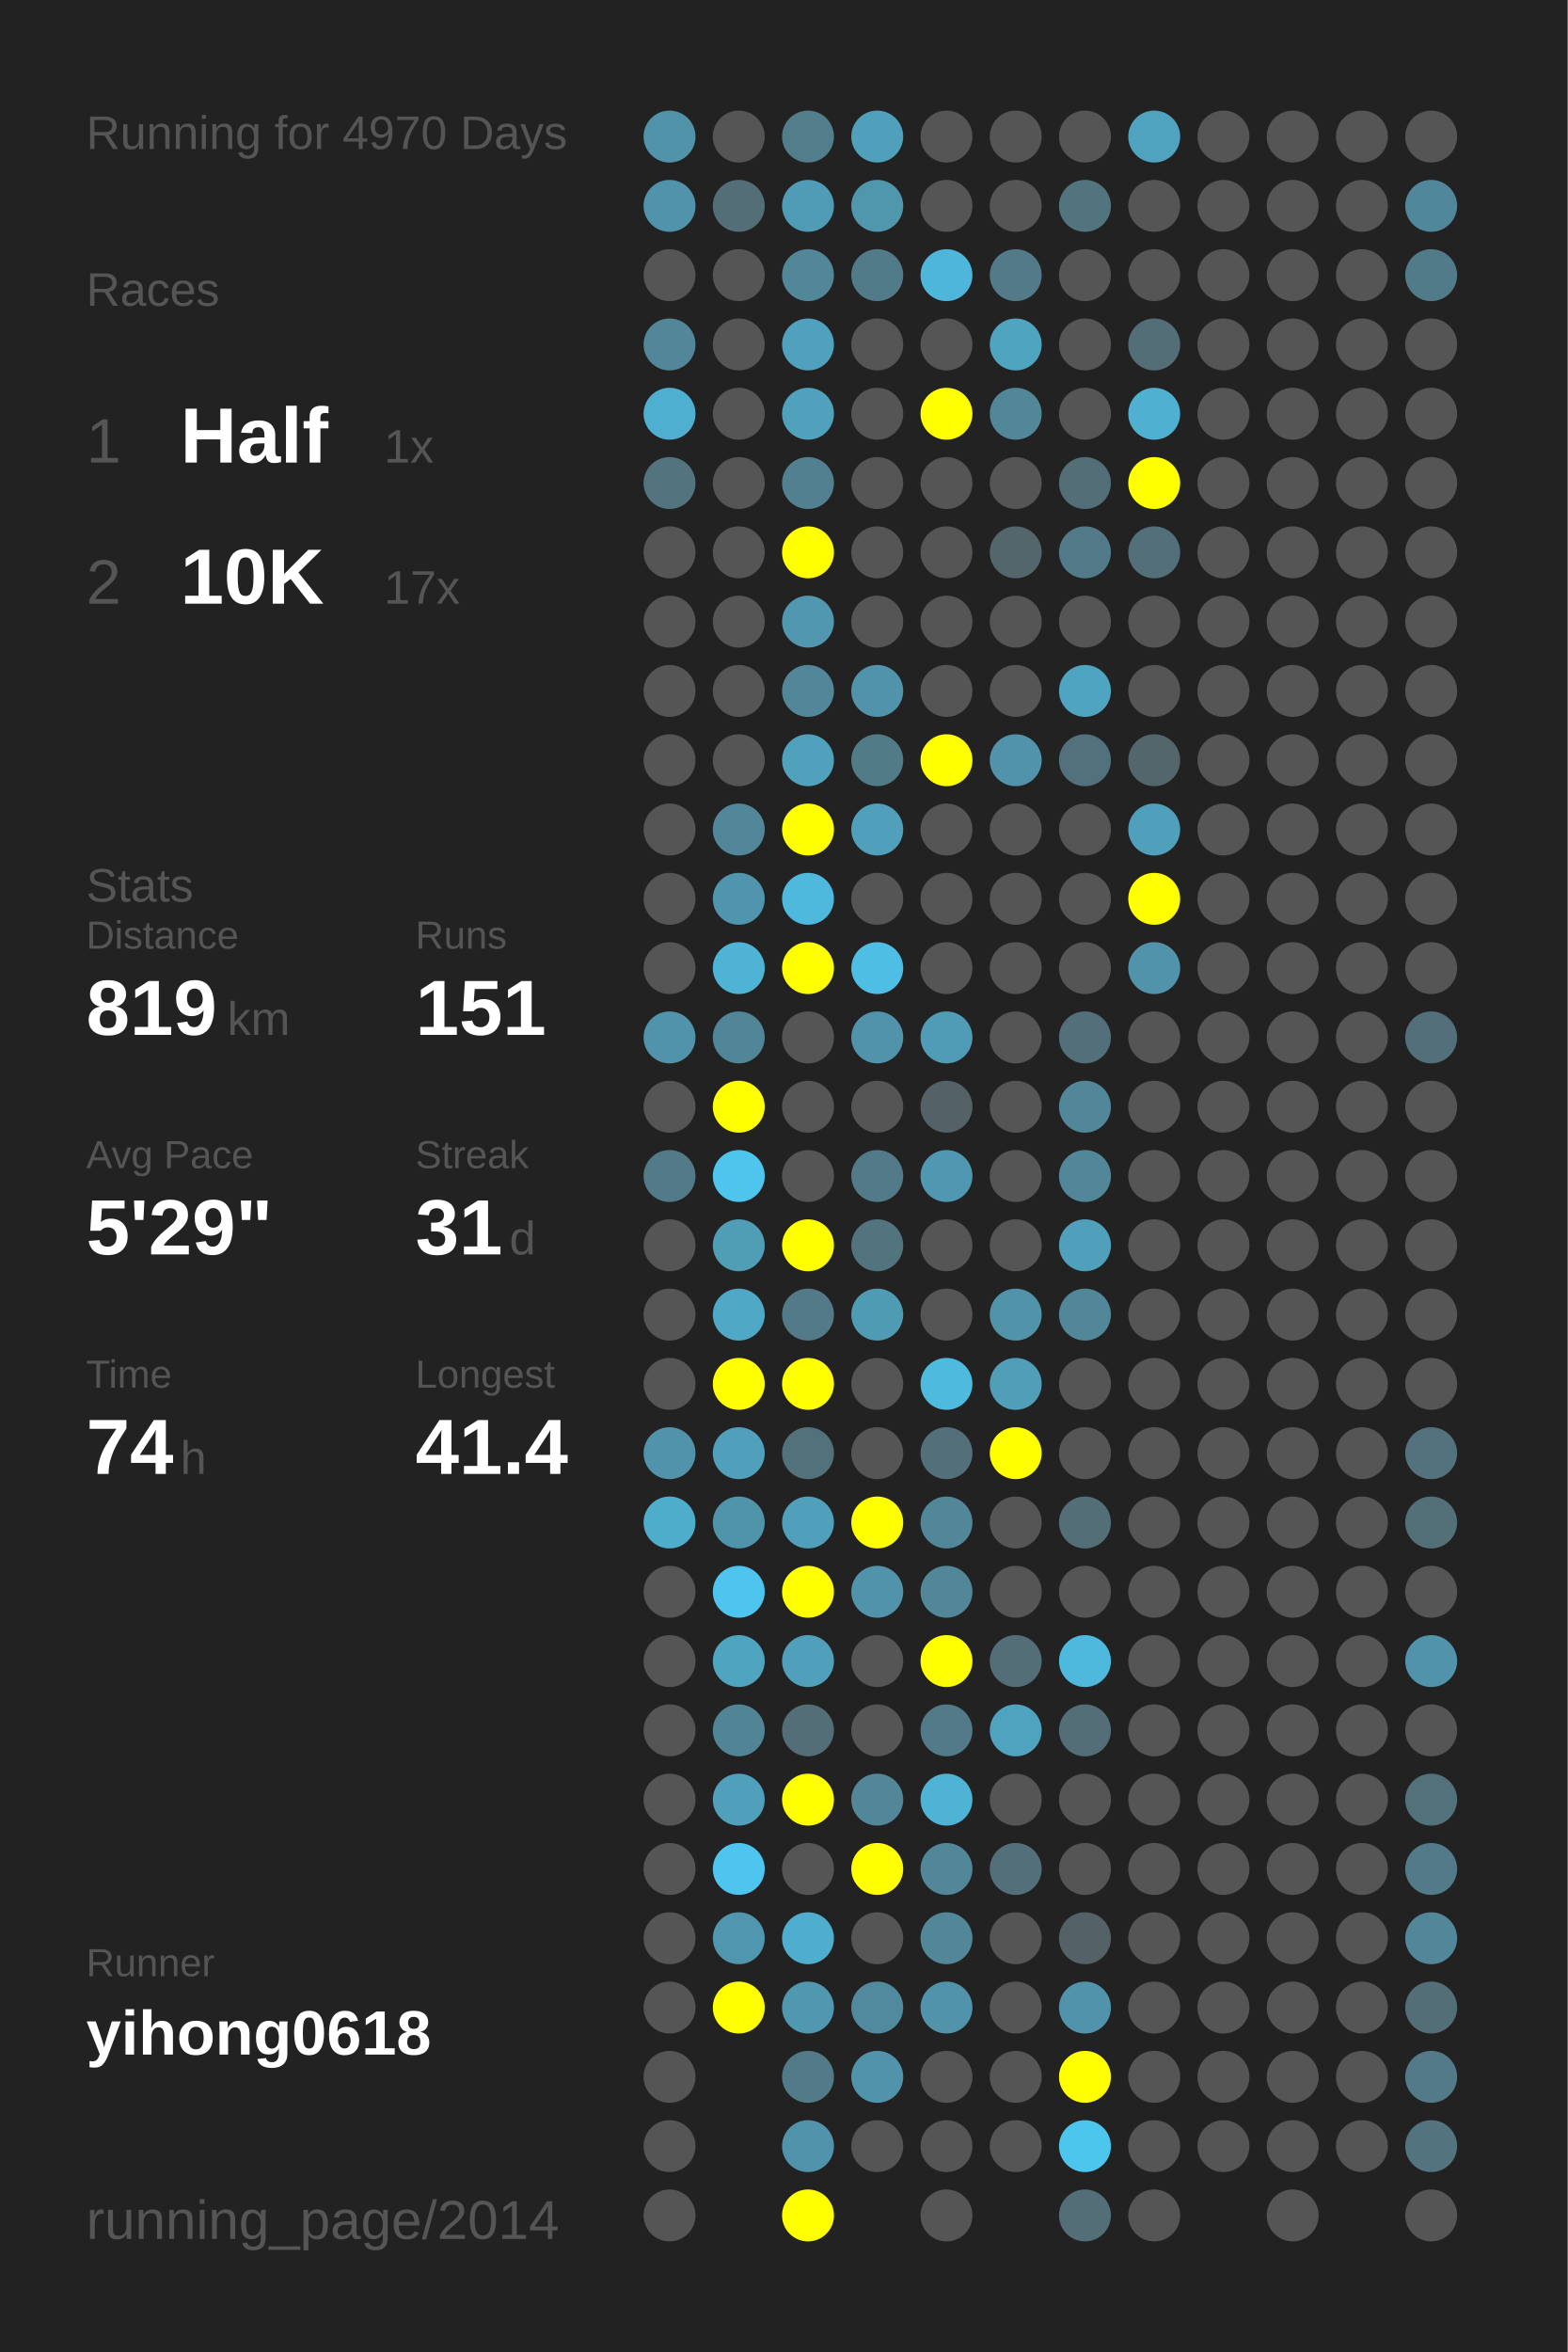
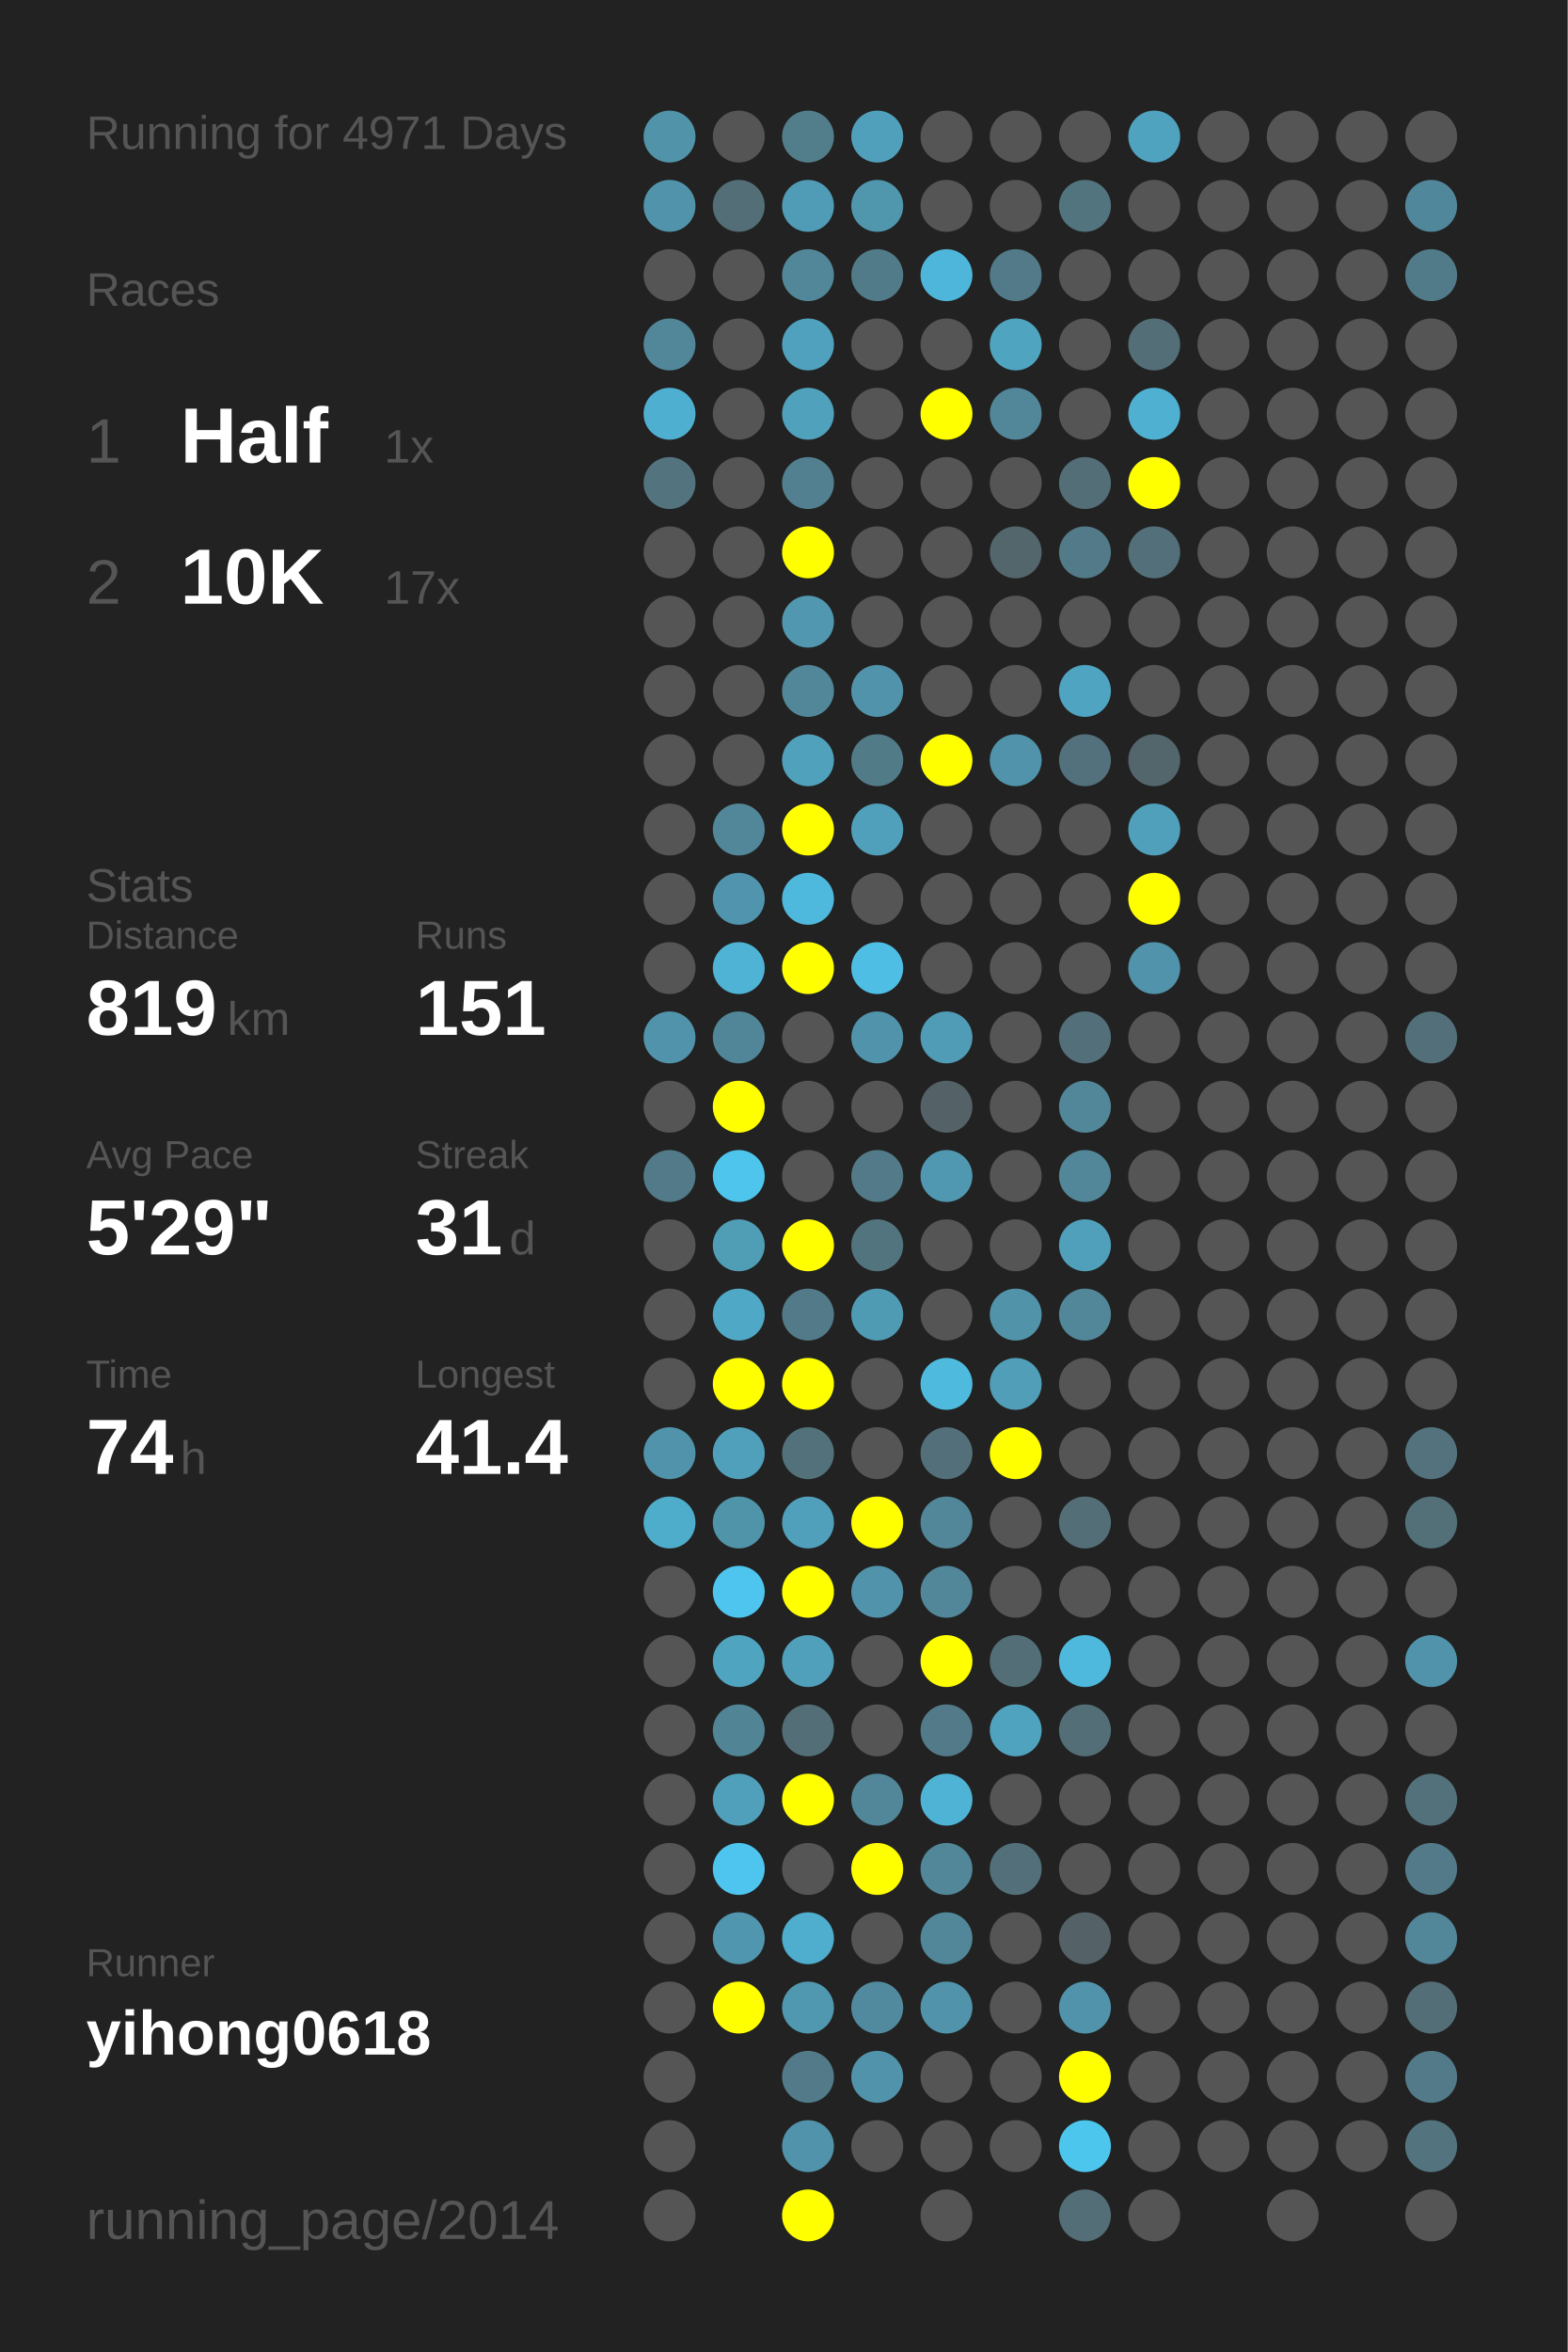
<svg xmlns="http://www.w3.org/2000/svg" baseProfile="full" height="300mm" version="1.1" viewBox="0,0,200,300" width="200mm">
  <defs />
  <rect fill="#222222" height="300" width="200" x="0" y="0" />
-   <text fill="#555555" style="font-size:6px; font-family:Arial;" x="11" y="19">Running for 4970 Days</text>
+   <text fill="#555555" style="font-size:6px; font-family:Arial;" x="11" y="19">Running for 4971 Days</text>
  <text fill="#555555" style="font-size:6px; font-family:Arial;" x="11" y="39">Races</text>
  <text fill="#555555" style="font-size:8px; font-family:Arial;" x="11" y="59">1</text>
  <text fill="#FFFFFF" style="font-size:10px; font-family:Arial; font-weight:bold;" x="23" y="59">Half</text>
  <text fill="#555555" style="font-size:6px; font-family:Arial;" x="49" y="59">1x</text>
  <text fill="#555555" style="font-size:8px; font-family:Arial;" x="11" y="77">2</text>
  <text fill="#FFFFFF" style="font-size:10px; font-family:Arial; font-weight:bold;" x="23" y="77">10K</text>
  <text fill="#555555" style="font-size:6px; font-family:Arial;" x="49" y="77">17x</text>
  <text fill="#555555" style="font-size:6px; font-family:Arial;" x="11" y="115">Stats</text>
  <text fill="#555555" style="font-size:5px; font-family:Arial;" x="11" y="121">Distance</text>
  <text fill="#FFFFFF" style="font-size:10px; font-family:Arial; font-weight:bold;" x="11" y="132">819</text>
  <text fill="#555555" style="font-size:6px; font-family:Arial;" x="29" y="132">km</text>
  <text fill="#555555" style="font-size:5px; font-family:Arial;" x="53" y="121">Runs</text>
  <text fill="#FFFFFF" style="font-size:10px; font-family:Arial; font-weight:bold;" x="53" y="132">151</text>
  <text fill="#555555" style="font-size:5px; font-family:Arial;" x="11" y="149">Avg Pace</text>
  <text fill="#FFFFFF" style="font-size:10px; font-family:Arial; font-weight:bold;" x="11" y="160">5'29"</text>
  <text fill="#555555" style="font-size:5px; font-family:Arial;" x="53" y="149">Streak</text>
  <text fill="#FFFFFF" style="font-size:10px; font-family:Arial; font-weight:bold;" x="53" y="160">31</text>
  <text fill="#555555" style="font-size:6px; font-family:Arial;" x="65" y="160">d</text>
  <text fill="#555555" style="font-size:5px; font-family:Arial;" x="11" y="177">Time</text>
  <text fill="#FFFFFF" style="font-size:10px; font-family:Arial; font-weight:bold;" x="11" y="188">74</text>
  <text fill="#555555" style="font-size:6px; font-family:Arial;" x="23" y="188">h</text>
  <text fill="#555555" style="font-size:5px; font-family:Arial;" x="53" y="177">Longest</text>
  <text fill="#FFFFFF" style="font-size:10px; font-family:Arial; font-weight:bold;" x="53" y="188">41.4</text>
  <text fill="#555555" style="font-size:5px; font-family:Arial;" x="11" y="252.065">Runner</text>
  <text fill="#FFFFFF" style="font-size:8px; font-family:Arial; font-weight:bold;" x="11" y="262.065">yihong0618</text>
  <text fill="#555555" style="font-size:7px; font-family:Arial;" x="11" y="285.581">running_page/2014</text>
  <circle cx="85.417" cy="17.419" fill="#5193a9" r="3.312" />
  <circle cx="85.417" cy="26.258" fill="#5093aa" r="3.312" />
  <circle cx="85.417" cy="35.097" fill="#555555" r="3.312" />
  <circle cx="85.417" cy="43.935" fill="#518799" r="3.312" />
  <circle cx="85.417" cy="52.774" fill="#4fafd0" r="3.312" />
  <circle cx="85.417" cy="61.613" fill="#53747f" r="3.312" />
  <circle cx="85.417" cy="70.452" fill="#555555" r="3.312" />
  <circle cx="85.417" cy="79.29" fill="#555555" r="3.312" />
  <circle cx="85.417" cy="88.129" fill="#555555" r="3.312" />
  <circle cx="85.417" cy="96.968" fill="#555555" r="3.312" />
  <circle cx="85.417" cy="105.806" fill="#555555" r="3.312" />
  <circle cx="85.417" cy="114.645" fill="#555555" r="3.312" />
  <circle cx="85.417" cy="123.484" fill="#555555" r="3.312" />
  <circle cx="85.417" cy="132.323" fill="#5093aa" r="3.312" />
  <circle cx="85.417" cy="141.161" fill="#555555" r="3.312" />
  <circle cx="85.417" cy="150" fill="#527a88" r="3.312" />
  <circle cx="85.417" cy="158.839" fill="#555555" r="3.312" />
  <circle cx="85.417" cy="167.677" fill="#555555" r="3.312" />
  <circle cx="85.417" cy="176.516" fill="#555555" r="3.312" />
  <circle cx="85.417" cy="185.355" fill="#5093aa" r="3.312" />
  <circle cx="85.417" cy="194.194" fill="#4fadcc" r="3.312" />
  <circle cx="85.417" cy="203.032" fill="#555555" r="3.312" />
  <circle cx="85.417" cy="211.871" fill="#555555" r="3.312" />
  <circle cx="85.417" cy="220.71" fill="#555555" r="3.312" />
  <circle cx="85.417" cy="229.548" fill="#555555" r="3.312" />
  <circle cx="85.417" cy="238.387" fill="#555555" r="3.312" />
  <circle cx="85.417" cy="247.226" fill="#555555" r="3.312" />
  <circle cx="85.417" cy="256.065" fill="#555555" r="3.312" />
  <circle cx="85.417" cy="264.903" fill="#555555" r="3.312" />
  <circle cx="85.417" cy="273.742" fill="#555555" r="3.312" />
  <circle cx="85.417" cy="282.581" fill="#555555" r="3.312" />
  <circle cx="94.25" cy="17.419" fill="#555555" r="3.312" />
  <circle cx="94.25" cy="26.258" fill="#536e77" r="3.312" />
  <circle cx="94.25" cy="35.097" fill="#555555" r="3.312" />
  <circle cx="94.25" cy="43.935" fill="#555555" r="3.312" />
  <circle cx="94.25" cy="52.774" fill="#555555" r="3.312" />
  <circle cx="94.25" cy="61.613" fill="#555555" r="3.312" />
  <circle cx="94.25" cy="70.452" fill="#555555" r="3.312" />
  <circle cx="94.25" cy="79.29" fill="#555555" r="3.312" />
  <circle cx="94.25" cy="88.129" fill="#555555" r="3.312" />
  <circle cx="94.25" cy="96.968" fill="#555555" r="3.312" />
  <circle cx="94.25" cy="105.806" fill="#518799" r="3.312" />
  <circle cx="94.25" cy="114.645" fill="#5095ad" r="3.312" />
  <circle cx="94.25" cy="123.484" fill="#4eb3d5" r="3.312" />
  <circle cx="94.25" cy="132.323" fill="#518698" r="3.312" />
  <circle cx="94.25" cy="141.161" fill="#FFFF00" r="3.312" />
  <circle cx="94.25" cy="150" fill="#4dc5ed" r="3.312" />
  <circle cx="94.25" cy="158.839" fill="#509db6" r="3.312" />
  <circle cx="94.25" cy="167.677" fill="#4fa8c5" r="3.312" />
  <circle cx="94.25" cy="176.516" fill="#FFFF00" r="3.312" />
  <circle cx="94.25" cy="185.355" fill="#50a0bb" r="3.312" />
  <circle cx="94.25" cy="194.194" fill="#5094aa" r="3.312" />
  <circle cx="94.25" cy="203.032" fill="#4dc5ee" r="3.312" />
  <circle cx="94.25" cy="211.871" fill="#4fa4c0" r="3.312" />
  <circle cx="94.25" cy="220.71" fill="#518495" r="3.312" />
  <circle cx="94.25" cy="229.548" fill="#50a0bb" r="3.312" />
  <circle cx="94.25" cy="238.387" fill="#4dc5ee" r="3.312" />
  <circle cx="94.25" cy="247.226" fill="#5096ae" r="3.312" />
  <circle cx="94.25" cy="256.065" fill="#FFFF00" r="3.312" />
  <circle cx="103.083" cy="17.419" fill="#527e8c" r="3.312" />
  <circle cx="103.083" cy="26.258" fill="#509cb6" r="3.312" />
  <circle cx="103.083" cy="35.097" fill="#518799" r="3.312" />
  <circle cx="103.083" cy="43.935" fill="#50a1bd" r="3.312" />
  <circle cx="103.083" cy="52.774" fill="#50a1bc" r="3.312" />
  <circle cx="103.083" cy="61.613" fill="#528090" r="3.312" />
  <circle cx="103.083" cy="70.452" fill="#FFFF00" r="3.312" />
  <circle cx="103.083" cy="79.29" fill="#5097af" r="3.312" />
  <circle cx="103.083" cy="88.129" fill="#518799" r="3.312" />
  <circle cx="103.083" cy="96.968" fill="#50a1bc" r="3.312" />
  <circle cx="103.083" cy="105.806" fill="#FFFF00" r="3.312" />
  <circle cx="103.083" cy="114.645" fill="#4eb9dd" r="3.312" />
  <circle cx="103.083" cy="123.484" fill="#FFFF00" r="3.312" />
  <circle cx="103.083" cy="132.323" fill="#555555" r="3.312" />
  <circle cx="103.083" cy="141.161" fill="#555555" r="3.312" />
  <circle cx="103.083" cy="150" fill="#555555" r="3.312" />
  <circle cx="103.083" cy="158.839" fill="#FFFF00" r="3.312" />
  <circle cx="103.083" cy="167.677" fill="#527a88" r="3.312" />
  <circle cx="103.083" cy="176.516" fill="#FFFF00" r="3.312" />
  <circle cx="103.083" cy="185.355" fill="#53717b" r="3.312" />
  <circle cx="103.083" cy="194.194" fill="#50a0bb" r="3.312" />
  <circle cx="103.083" cy="203.032" fill="#FFFF00" r="3.312" />
  <circle cx="103.083" cy="211.871" fill="#50a0bb" r="3.312" />
  <circle cx="103.083" cy="220.71" fill="#536e77" r="3.312" />
  <circle cx="103.083" cy="229.548" fill="#FFFF00" r="3.312" />
  <circle cx="103.083" cy="238.387" fill="#555555" r="3.312" />
  <circle cx="103.083" cy="247.226" fill="#4fadcd" r="3.312" />
  <circle cx="103.083" cy="256.065" fill="#5097b0" r="3.312" />
  <circle cx="103.083" cy="264.903" fill="#527a88" r="3.312" />
  <circle cx="103.083" cy="273.742" fill="#5093aa" r="3.312" />
  <circle cx="103.083" cy="282.581" fill="#FFFF00" r="3.312" />
  <circle cx="111.917" cy="17.419" fill="#50a0bb" r="3.312" />
  <circle cx="111.917" cy="26.258" fill="#5097ae" r="3.312" />
  <circle cx="111.917" cy="35.097" fill="#527b89" r="3.312" />
  <circle cx="111.917" cy="43.935" fill="#555555" r="3.312" />
  <circle cx="111.917" cy="52.774" fill="#555555" r="3.312" />
  <circle cx="111.917" cy="61.613" fill="#555555" r="3.312" />
  <circle cx="111.917" cy="70.452" fill="#555555" r="3.312" />
  <circle cx="111.917" cy="79.29" fill="#555555" r="3.312" />
  <circle cx="111.917" cy="88.129" fill="#5093aa" r="3.312" />
  <circle cx="111.917" cy="96.968" fill="#527b88" r="3.312" />
  <circle cx="111.917" cy="105.806" fill="#50a0bb" r="3.312" />
  <circle cx="111.917" cy="114.645" fill="#555555" r="3.312" />
  <circle cx="111.917" cy="123.484" fill="#4ebee4" r="3.312" />
  <circle cx="111.917" cy="132.323" fill="#5093aa" r="3.312" />
  <circle cx="111.917" cy="141.161" fill="#555555" r="3.312" />
  <circle cx="111.917" cy="150" fill="#527a88" r="3.312" />
  <circle cx="111.917" cy="158.839" fill="#52747f" r="3.312" />
  <circle cx="111.917" cy="167.677" fill="#509bb4" r="3.312" />
  <circle cx="111.917" cy="176.516" fill="#555555" r="3.312" />
  <circle cx="111.917" cy="185.355" fill="#555555" r="3.312" />
  <circle cx="111.917" cy="194.194" fill="#FFFF00" r="3.312" />
  <circle cx="111.917" cy="203.032" fill="#5093aa" r="3.312" />
  <circle cx="111.917" cy="211.871" fill="#555555" r="3.312" />
  <circle cx="111.917" cy="220.71" fill="#555555" r="3.312" />
  <circle cx="111.917" cy="229.548" fill="#518799" r="3.312" />
  <circle cx="111.917" cy="238.387" fill="#FFFF00" r="3.312" />
  <circle cx="111.917" cy="247.226" fill="#555555" r="3.312" />
  <circle cx="111.917" cy="256.065" fill="#518a9e" r="3.312" />
  <circle cx="111.917" cy="264.903" fill="#5093aa" r="3.312" />
  <circle cx="111.917" cy="273.742" fill="#555555" r="3.312" />
  <circle cx="120.75" cy="17.419" fill="#555555" r="3.312" />
  <circle cx="120.75" cy="26.258" fill="#555555" r="3.312" />
  <circle cx="120.75" cy="35.097" fill="#4eb6da" r="3.312" />
  <circle cx="120.75" cy="43.935" fill="#555555" r="3.312" />
  <circle cx="120.75" cy="52.774" fill="#FFFF00" r="3.312" />
  <circle cx="120.75" cy="61.613" fill="#555555" r="3.312" />
  <circle cx="120.75" cy="70.452" fill="#555555" r="3.312" />
  <circle cx="120.75" cy="79.29" fill="#555555" r="3.312" />
  <circle cx="120.75" cy="88.129" fill="#555555" r="3.312" />
  <circle cx="120.75" cy="96.968" fill="#FFFF00" r="3.312" />
  <circle cx="120.75" cy="105.806" fill="#555555" r="3.312" />
  <circle cx="120.75" cy="114.645" fill="#555555" r="3.312" />
  <circle cx="120.75" cy="123.484" fill="#555555" r="3.312" />
  <circle cx="120.75" cy="132.323" fill="#509cb6" r="3.312" />
  <circle cx="120.75" cy="141.161" fill="#546166" r="3.312" />
  <circle cx="120.75" cy="150" fill="#5098b1" r="3.312" />
  <circle cx="120.75" cy="158.839" fill="#555555" r="3.312" />
  <circle cx="120.75" cy="167.677" fill="#555555" r="3.312" />
  <circle cx="120.75" cy="176.516" fill="#4ebade" r="3.312" />
  <circle cx="120.75" cy="185.355" fill="#53707a" r="3.312" />
  <circle cx="120.75" cy="194.194" fill="#518799" r="3.312" />
  <circle cx="120.75" cy="203.032" fill="#518799" r="3.312" />
  <circle cx="120.75" cy="211.871" fill="#FFFF00" r="3.312" />
  <circle cx="120.75" cy="220.71" fill="#527a88" r="3.312" />
  <circle cx="120.75" cy="229.548" fill="#4eb3d5" r="3.312" />
  <circle cx="120.75" cy="238.387" fill="#518799" r="3.312" />
  <circle cx="120.75" cy="247.226" fill="#518799" r="3.312" />
  <circle cx="120.75" cy="256.065" fill="#5093aa" r="3.312" />
  <circle cx="120.75" cy="264.903" fill="#555555" r="3.312" />
  <circle cx="120.75" cy="273.742" fill="#555555" r="3.312" />
  <circle cx="120.75" cy="282.581" fill="#555555" r="3.312" />
  <circle cx="129.583" cy="17.419" fill="#555555" r="3.312" />
  <circle cx="129.583" cy="26.258" fill="#555555" r="3.312" />
  <circle cx="129.583" cy="35.097" fill="#527a88" r="3.312" />
  <circle cx="129.583" cy="43.935" fill="#4fa4c0" r="3.312" />
  <circle cx="129.583" cy="52.774" fill="#518799" r="3.312" />
  <circle cx="129.583" cy="61.613" fill="#555555" r="3.312" />
  <circle cx="129.583" cy="70.452" fill="#53666c" r="3.312" />
  <circle cx="129.583" cy="79.29" fill="#555555" r="3.312" />
  <circle cx="129.583" cy="88.129" fill="#555555" r="3.312" />
  <circle cx="129.583" cy="96.968" fill="#5093aa" r="3.312" />
  <circle cx="129.583" cy="105.806" fill="#555555" r="3.312" />
  <circle cx="129.583" cy="114.645" fill="#555555" r="3.312" />
  <circle cx="129.583" cy="123.484" fill="#555555" r="3.312" />
  <circle cx="129.583" cy="132.323" fill="#555555" r="3.312" />
  <circle cx="129.583" cy="141.161" fill="#555555" r="3.312" />
  <circle cx="129.583" cy="150" fill="#555555" r="3.312" />
  <circle cx="129.583" cy="158.839" fill="#555555" r="3.312" />
  <circle cx="129.583" cy="167.677" fill="#5193a9" r="3.312" />
  <circle cx="129.583" cy="176.516" fill="#509eb8" r="3.312" />
  <circle cx="129.583" cy="185.355" fill="#FFFF00" r="3.312" />
  <circle cx="129.583" cy="194.194" fill="#555555" r="3.312" />
  <circle cx="129.583" cy="203.032" fill="#555555" r="3.312" />
  <circle cx="129.583" cy="211.871" fill="#536e77" r="3.312" />
  <circle cx="129.583" cy="220.71" fill="#50a3bf" r="3.312" />
  <circle cx="129.583" cy="229.548" fill="#555555" r="3.312" />
  <circle cx="129.583" cy="238.387" fill="#53707a" r="3.312" />
  <circle cx="129.583" cy="247.226" fill="#555555" r="3.312" />
  <circle cx="129.583" cy="256.065" fill="#555555" r="3.312" />
  <circle cx="129.583" cy="264.903" fill="#555555" r="3.312" />
  <circle cx="129.583" cy="273.742" fill="#555555" r="3.312" />
  <circle cx="138.417" cy="17.419" fill="#555555" r="3.312" />
  <circle cx="138.417" cy="26.258" fill="#52747f" r="3.312" />
  <circle cx="138.417" cy="35.097" fill="#555555" r="3.312" />
  <circle cx="138.417" cy="43.935" fill="#555555" r="3.312" />
  <circle cx="138.417" cy="52.774" fill="#555555" r="3.312" />
  <circle cx="138.417" cy="61.613" fill="#536e77" r="3.312" />
  <circle cx="138.417" cy="70.452" fill="#527a88" r="3.312" />
  <circle cx="138.417" cy="79.29" fill="#555555" r="3.312" />
  <circle cx="138.417" cy="88.129" fill="#4fa4c1" r="3.312" />
  <circle cx="138.417" cy="96.968" fill="#53717c" r="3.312" />
  <circle cx="138.417" cy="105.806" fill="#555555" r="3.312" />
  <circle cx="138.417" cy="114.645" fill="#555555" r="3.312" />
  <circle cx="138.417" cy="123.484" fill="#555555" r="3.312" />
  <circle cx="138.417" cy="132.323" fill="#536f79" r="3.312" />
  <circle cx="138.417" cy="141.161" fill="#518799" r="3.312" />
  <circle cx="138.417" cy="150" fill="#518799" r="3.312" />
  <circle cx="138.417" cy="158.839" fill="#50a0bb" r="3.312" />
  <circle cx="138.417" cy="167.677" fill="#518799" r="3.312" />
  <circle cx="138.417" cy="176.516" fill="#555555" r="3.312" />
  <circle cx="138.417" cy="185.355" fill="#555555" r="3.312" />
  <circle cx="138.417" cy="194.194" fill="#536e77" r="3.312" />
  <circle cx="138.417" cy="203.032" fill="#555555" r="3.312" />
  <circle cx="138.417" cy="211.871" fill="#4eb9dd" r="3.312" />
  <circle cx="138.417" cy="220.71" fill="#536e77" r="3.312" />
  <circle cx="138.417" cy="229.548" fill="#555555" r="3.312" />
  <circle cx="138.417" cy="238.387" fill="#555555" r="3.312" />
  <circle cx="138.417" cy="247.226" fill="#546267" r="3.312" />
  <circle cx="138.417" cy="256.065" fill="#5093aa" r="3.312" />
  <circle cx="138.417" cy="264.903" fill="#FFFF00" r="3.312" />
  <circle cx="138.417" cy="273.742" fill="#4dc6ee" r="3.312" />
  <circle cx="138.417" cy="282.581" fill="#536e77" r="3.312" />
  <circle cx="147.25" cy="17.419" fill="#4fa3bf" r="3.312" />
  <circle cx="147.25" cy="26.258" fill="#555555" r="3.312" />
  <circle cx="147.25" cy="35.097" fill="#555555" r="3.312" />
  <circle cx="147.25" cy="43.935" fill="#536e77" r="3.312" />
  <circle cx="147.25" cy="52.774" fill="#4fb0d1" r="3.312" />
  <circle cx="147.25" cy="61.613" fill="#FFFF00" r="3.312" />
  <circle cx="147.25" cy="70.452" fill="#53707a" r="3.312" />
  <circle cx="147.25" cy="79.29" fill="#555555" r="3.312" />
  <circle cx="147.25" cy="88.129" fill="#555555" r="3.312" />
  <circle cx="147.25" cy="96.968" fill="#53666c" r="3.312" />
  <circle cx="147.25" cy="105.806" fill="#50a0bb" r="3.312" />
  <circle cx="147.25" cy="114.645" fill="#FFFF00" r="3.312" />
  <circle cx="147.25" cy="123.484" fill="#5093aa" r="3.312" />
  <circle cx="147.25" cy="132.323" fill="#555555" r="3.312" />
  <circle cx="147.25" cy="141.161" fill="#555555" r="3.312" />
  <circle cx="147.25" cy="150" fill="#555555" r="3.312" />
  <circle cx="147.25" cy="158.839" fill="#555555" r="3.312" />
  <circle cx="147.25" cy="167.677" fill="#555555" r="3.312" />
  <circle cx="147.25" cy="176.516" fill="#555555" r="3.312" />
  <circle cx="147.25" cy="185.355" fill="#555555" r="3.312" />
  <circle cx="147.25" cy="194.194" fill="#555555" r="3.312" />
  <circle cx="147.25" cy="203.032" fill="#555555" r="3.312" />
  <circle cx="147.25" cy="211.871" fill="#555555" r="3.312" />
  <circle cx="147.25" cy="220.71" fill="#555555" r="3.312" />
  <circle cx="147.25" cy="229.548" fill="#555555" r="3.312" />
  <circle cx="147.25" cy="238.387" fill="#555555" r="3.312" />
  <circle cx="147.25" cy="247.226" fill="#555555" r="3.312" />
  <circle cx="147.25" cy="256.065" fill="#555555" r="3.312" />
  <circle cx="147.25" cy="264.903" fill="#555555" r="3.312" />
  <circle cx="147.25" cy="273.742" fill="#555555" r="3.312" />
  <circle cx="147.25" cy="282.581" fill="#555555" r="3.312" />
  <circle cx="156.083" cy="17.419" fill="#555555" r="3.312" />
  <circle cx="156.083" cy="26.258" fill="#555555" r="3.312" />
  <circle cx="156.083" cy="35.097" fill="#555555" r="3.312" />
  <circle cx="156.083" cy="43.935" fill="#555555" r="3.312" />
  <circle cx="156.083" cy="52.774" fill="#555555" r="3.312" />
  <circle cx="156.083" cy="61.613" fill="#555555" r="3.312" />
  <circle cx="156.083" cy="70.452" fill="#555555" r="3.312" />
  <circle cx="156.083" cy="79.29" fill="#555555" r="3.312" />
  <circle cx="156.083" cy="88.129" fill="#555555" r="3.312" />
  <circle cx="156.083" cy="96.968" fill="#555555" r="3.312" />
  <circle cx="156.083" cy="105.806" fill="#555555" r="3.312" />
  <circle cx="156.083" cy="114.645" fill="#555555" r="3.312" />
  <circle cx="156.083" cy="123.484" fill="#555555" r="3.312" />
  <circle cx="156.083" cy="132.323" fill="#555555" r="3.312" />
  <circle cx="156.083" cy="141.161" fill="#555555" r="3.312" />
  <circle cx="156.083" cy="150" fill="#555555" r="3.312" />
  <circle cx="156.083" cy="158.839" fill="#555555" r="3.312" />
  <circle cx="156.083" cy="167.677" fill="#555555" r="3.312" />
  <circle cx="156.083" cy="176.516" fill="#555555" r="3.312" />
  <circle cx="156.083" cy="185.355" fill="#555555" r="3.312" />
  <circle cx="156.083" cy="194.194" fill="#555555" r="3.312" />
  <circle cx="156.083" cy="203.032" fill="#555555" r="3.312" />
  <circle cx="156.083" cy="211.871" fill="#555555" r="3.312" />
  <circle cx="156.083" cy="220.71" fill="#555555" r="3.312" />
  <circle cx="156.083" cy="229.548" fill="#555555" r="3.312" />
  <circle cx="156.083" cy="238.387" fill="#555555" r="3.312" />
  <circle cx="156.083" cy="247.226" fill="#555555" r="3.312" />
  <circle cx="156.083" cy="256.065" fill="#555555" r="3.312" />
  <circle cx="156.083" cy="264.903" fill="#555555" r="3.312" />
  <circle cx="156.083" cy="273.742" fill="#555555" r="3.312" />
  <circle cx="164.917" cy="17.419" fill="#555555" r="3.312" />
  <circle cx="164.917" cy="26.258" fill="#555555" r="3.312" />
  <circle cx="164.917" cy="35.097" fill="#555555" r="3.312" />
  <circle cx="164.917" cy="43.935" fill="#555555" r="3.312" />
  <circle cx="164.917" cy="52.774" fill="#555555" r="3.312" />
  <circle cx="164.917" cy="61.613" fill="#555555" r="3.312" />
  <circle cx="164.917" cy="70.452" fill="#555555" r="3.312" />
  <circle cx="164.917" cy="79.29" fill="#555555" r="3.312" />
  <circle cx="164.917" cy="88.129" fill="#555555" r="3.312" />
  <circle cx="164.917" cy="96.968" fill="#555555" r="3.312" />
  <circle cx="164.917" cy="105.806" fill="#555555" r="3.312" />
  <circle cx="164.917" cy="114.645" fill="#555555" r="3.312" />
  <circle cx="164.917" cy="123.484" fill="#555555" r="3.312" />
  <circle cx="164.917" cy="132.323" fill="#555555" r="3.312" />
  <circle cx="164.917" cy="141.161" fill="#555555" r="3.312" />
  <circle cx="164.917" cy="150" fill="#555555" r="3.312" />
  <circle cx="164.917" cy="158.839" fill="#555555" r="3.312" />
  <circle cx="164.917" cy="167.677" fill="#555555" r="3.312" />
  <circle cx="164.917" cy="176.516" fill="#555555" r="3.312" />
  <circle cx="164.917" cy="185.355" fill="#555555" r="3.312" />
  <circle cx="164.917" cy="194.194" fill="#555555" r="3.312" />
  <circle cx="164.917" cy="203.032" fill="#555555" r="3.312" />
  <circle cx="164.917" cy="211.871" fill="#555555" r="3.312" />
  <circle cx="164.917" cy="220.71" fill="#555555" r="3.312" />
  <circle cx="164.917" cy="229.548" fill="#555555" r="3.312" />
  <circle cx="164.917" cy="238.387" fill="#555555" r="3.312" />
  <circle cx="164.917" cy="247.226" fill="#555555" r="3.312" />
  <circle cx="164.917" cy="256.065" fill="#555555" r="3.312" />
  <circle cx="164.917" cy="264.903" fill="#555555" r="3.312" />
  <circle cx="164.917" cy="273.742" fill="#555555" r="3.312" />
  <circle cx="164.917" cy="282.581" fill="#555555" r="3.312" />
  <circle cx="173.75" cy="17.419" fill="#555555" r="3.312" />
  <circle cx="173.75" cy="26.258" fill="#555555" r="3.312" />
  <circle cx="173.75" cy="35.097" fill="#555555" r="3.312" />
  <circle cx="173.75" cy="43.935" fill="#555555" r="3.312" />
  <circle cx="173.75" cy="52.774" fill="#555555" r="3.312" />
  <circle cx="173.75" cy="61.613" fill="#555555" r="3.312" />
  <circle cx="173.75" cy="70.452" fill="#555555" r="3.312" />
  <circle cx="173.75" cy="79.29" fill="#555555" r="3.312" />
  <circle cx="173.75" cy="88.129" fill="#555555" r="3.312" />
  <circle cx="173.75" cy="96.968" fill="#555555" r="3.312" />
  <circle cx="173.75" cy="105.806" fill="#555555" r="3.312" />
  <circle cx="173.75" cy="114.645" fill="#555555" r="3.312" />
  <circle cx="173.75" cy="123.484" fill="#555555" r="3.312" />
  <circle cx="173.75" cy="132.323" fill="#555555" r="3.312" />
  <circle cx="173.75" cy="141.161" fill="#555555" r="3.312" />
  <circle cx="173.75" cy="150" fill="#555555" r="3.312" />
  <circle cx="173.75" cy="158.839" fill="#555555" r="3.312" />
  <circle cx="173.75" cy="167.677" fill="#555555" r="3.312" />
  <circle cx="173.75" cy="176.516" fill="#555555" r="3.312" />
  <circle cx="173.75" cy="185.355" fill="#555555" r="3.312" />
  <circle cx="173.75" cy="194.194" fill="#555555" r="3.312" />
  <circle cx="173.75" cy="203.032" fill="#555555" r="3.312" />
  <circle cx="173.75" cy="211.871" fill="#555555" r="3.312" />
  <circle cx="173.75" cy="220.71" fill="#555555" r="3.312" />
  <circle cx="173.75" cy="229.548" fill="#555555" r="3.312" />
  <circle cx="173.75" cy="238.387" fill="#555555" r="3.312" />
  <circle cx="173.75" cy="247.226" fill="#555555" r="3.312" />
  <circle cx="173.75" cy="256.065" fill="#555555" r="3.312" />
  <circle cx="173.75" cy="264.903" fill="#555555" r="3.312" />
  <circle cx="173.75" cy="273.742" fill="#555555" r="3.312" />
  <circle cx="182.583" cy="17.419" fill="#555555" r="3.312" />
  <circle cx="182.583" cy="26.258" fill="#51879a" r="3.312" />
  <circle cx="182.583" cy="35.097" fill="#527b89" r="3.312" />
  <circle cx="182.583" cy="43.935" fill="#555555" r="3.312" />
  <circle cx="182.583" cy="52.774" fill="#555555" r="3.312" />
  <circle cx="182.583" cy="61.613" fill="#555555" r="3.312" />
  <circle cx="182.583" cy="70.452" fill="#555555" r="3.312" />
  <circle cx="182.583" cy="79.29" fill="#555555" r="3.312" />
  <circle cx="182.583" cy="88.129" fill="#555555" r="3.312" />
  <circle cx="182.583" cy="96.968" fill="#555555" r="3.312" />
  <circle cx="182.583" cy="105.806" fill="#555555" r="3.312" />
  <circle cx="182.583" cy="114.645" fill="#555555" r="3.312" />
  <circle cx="182.583" cy="123.484" fill="#555555" r="3.312" />
  <circle cx="182.583" cy="132.323" fill="#536f79" r="3.312" />
  <circle cx="182.583" cy="141.161" fill="#555555" r="3.312" />
  <circle cx="182.583" cy="150" fill="#555555" r="3.312" />
  <circle cx="182.583" cy="158.839" fill="#555555" r="3.312" />
  <circle cx="182.583" cy="167.677" fill="#555555" r="3.312" />
  <circle cx="182.583" cy="176.516" fill="#555555" r="3.312" />
  <circle cx="182.583" cy="185.355" fill="#53727d" r="3.312" />
  <circle cx="182.583" cy="194.194" fill="#537079" r="3.312" />
  <circle cx="182.583" cy="203.032" fill="#555555" r="3.312" />
  <circle cx="182.583" cy="211.871" fill="#5093aa" r="3.312" />
  <circle cx="182.583" cy="220.71" fill="#555555" r="3.312" />
  <circle cx="182.583" cy="229.548" fill="#53717b" r="3.312" />
  <circle cx="182.583" cy="238.387" fill="#527a88" r="3.312" />
  <circle cx="182.583" cy="247.226" fill="#518799" r="3.312" />
  <circle cx="182.583" cy="256.065" fill="#536e77" r="3.312" />
  <circle cx="182.583" cy="264.903" fill="#527a88" r="3.312" />
  <circle cx="182.583" cy="273.742" fill="#53737e" r="3.312" />
  <circle cx="182.583" cy="282.581" fill="#555555" r="3.312" />
</svg>
